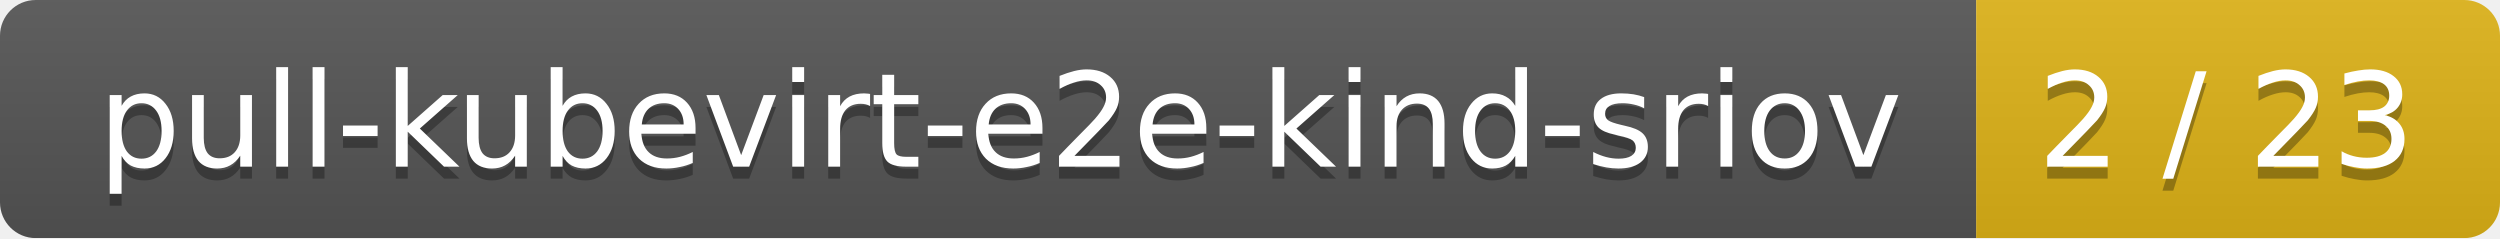
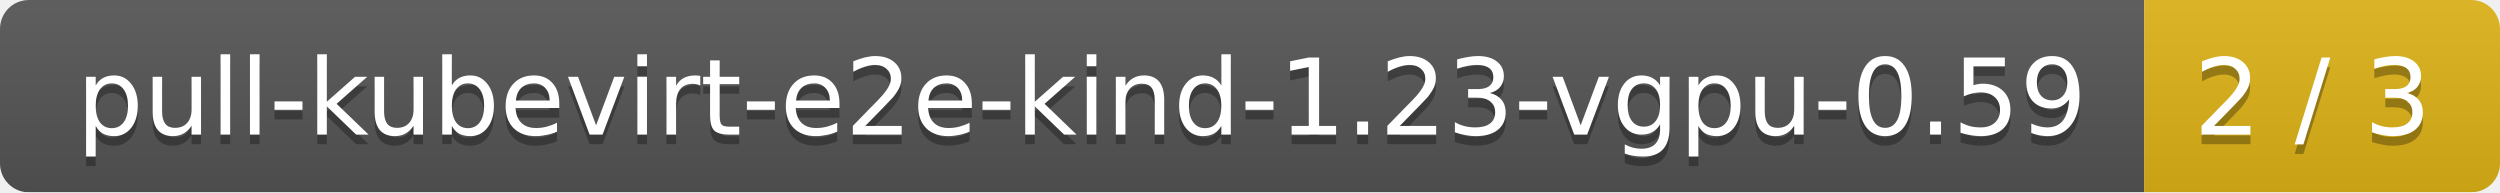
- <svg xmlns="http://www.w3.org/2000/svg" width="210" height="20">
+ <svg xmlns="http://www.w3.org/2000/svg" width="260" height="20">
  <linearGradient id="smooth" x2="0" y2="100%">
    <stop offset="0" stop-color="#bbb" stop-opacity=".1" />
    <stop offset="1" stop-opacity=".1" />
  </linearGradient>
  <mask id="round">
-     <rect width="210" height="20" rx="3" fill="#fff" />
+     <rect width="260" height="20" rx="3" fill="#fff" />
  </mask>
  <g mask="url(#round)">
-     <rect width="166" height="20" fill="#555" />
-     <rect x="166" width="44" height="20" fill="#dfb317" />
-     <rect width="210" height="20" fill="url(#smooth)" />
+     <rect width="223" height="20" fill="#555" />
+     <rect x="223" width="37" height="20" fill="#dfb317" />
+     <rect width="260" height="20" fill="url(#smooth)" />
  </g>
  <g fill="#fff" text-anchor="middle" font-family="DejaVu Sans,Verdana,Geneva,sans-serif" font-size="11">
-     <text x="84" y="15" fill="#010101" fill-opacity=".3">pull-kubevirt-e2e-kind-sriov</text>
-     <text x="84" y="14">pull-kubevirt-e2e-kind-sriov</text>
-     <text x="187" y="15" fill="#010101" fill-opacity=".3">2 / 23</text>
-     <text x="187" y="14">2 / 23</text>
+     <text x="112.5" y="15" fill="#010101" fill-opacity=".3">pull-kubevirt-e2e-kind-1.23-vgpu-0.59</text>
+     <text x="112.5" y="14">pull-kubevirt-e2e-kind-1.23-vgpu-0.59</text>
+     <text x="240.5" y="15" fill="#010101" fill-opacity=".3">2 / 3</text>
+     <text x="240.5" y="14">2 / 3</text>
  </g>
</svg>
